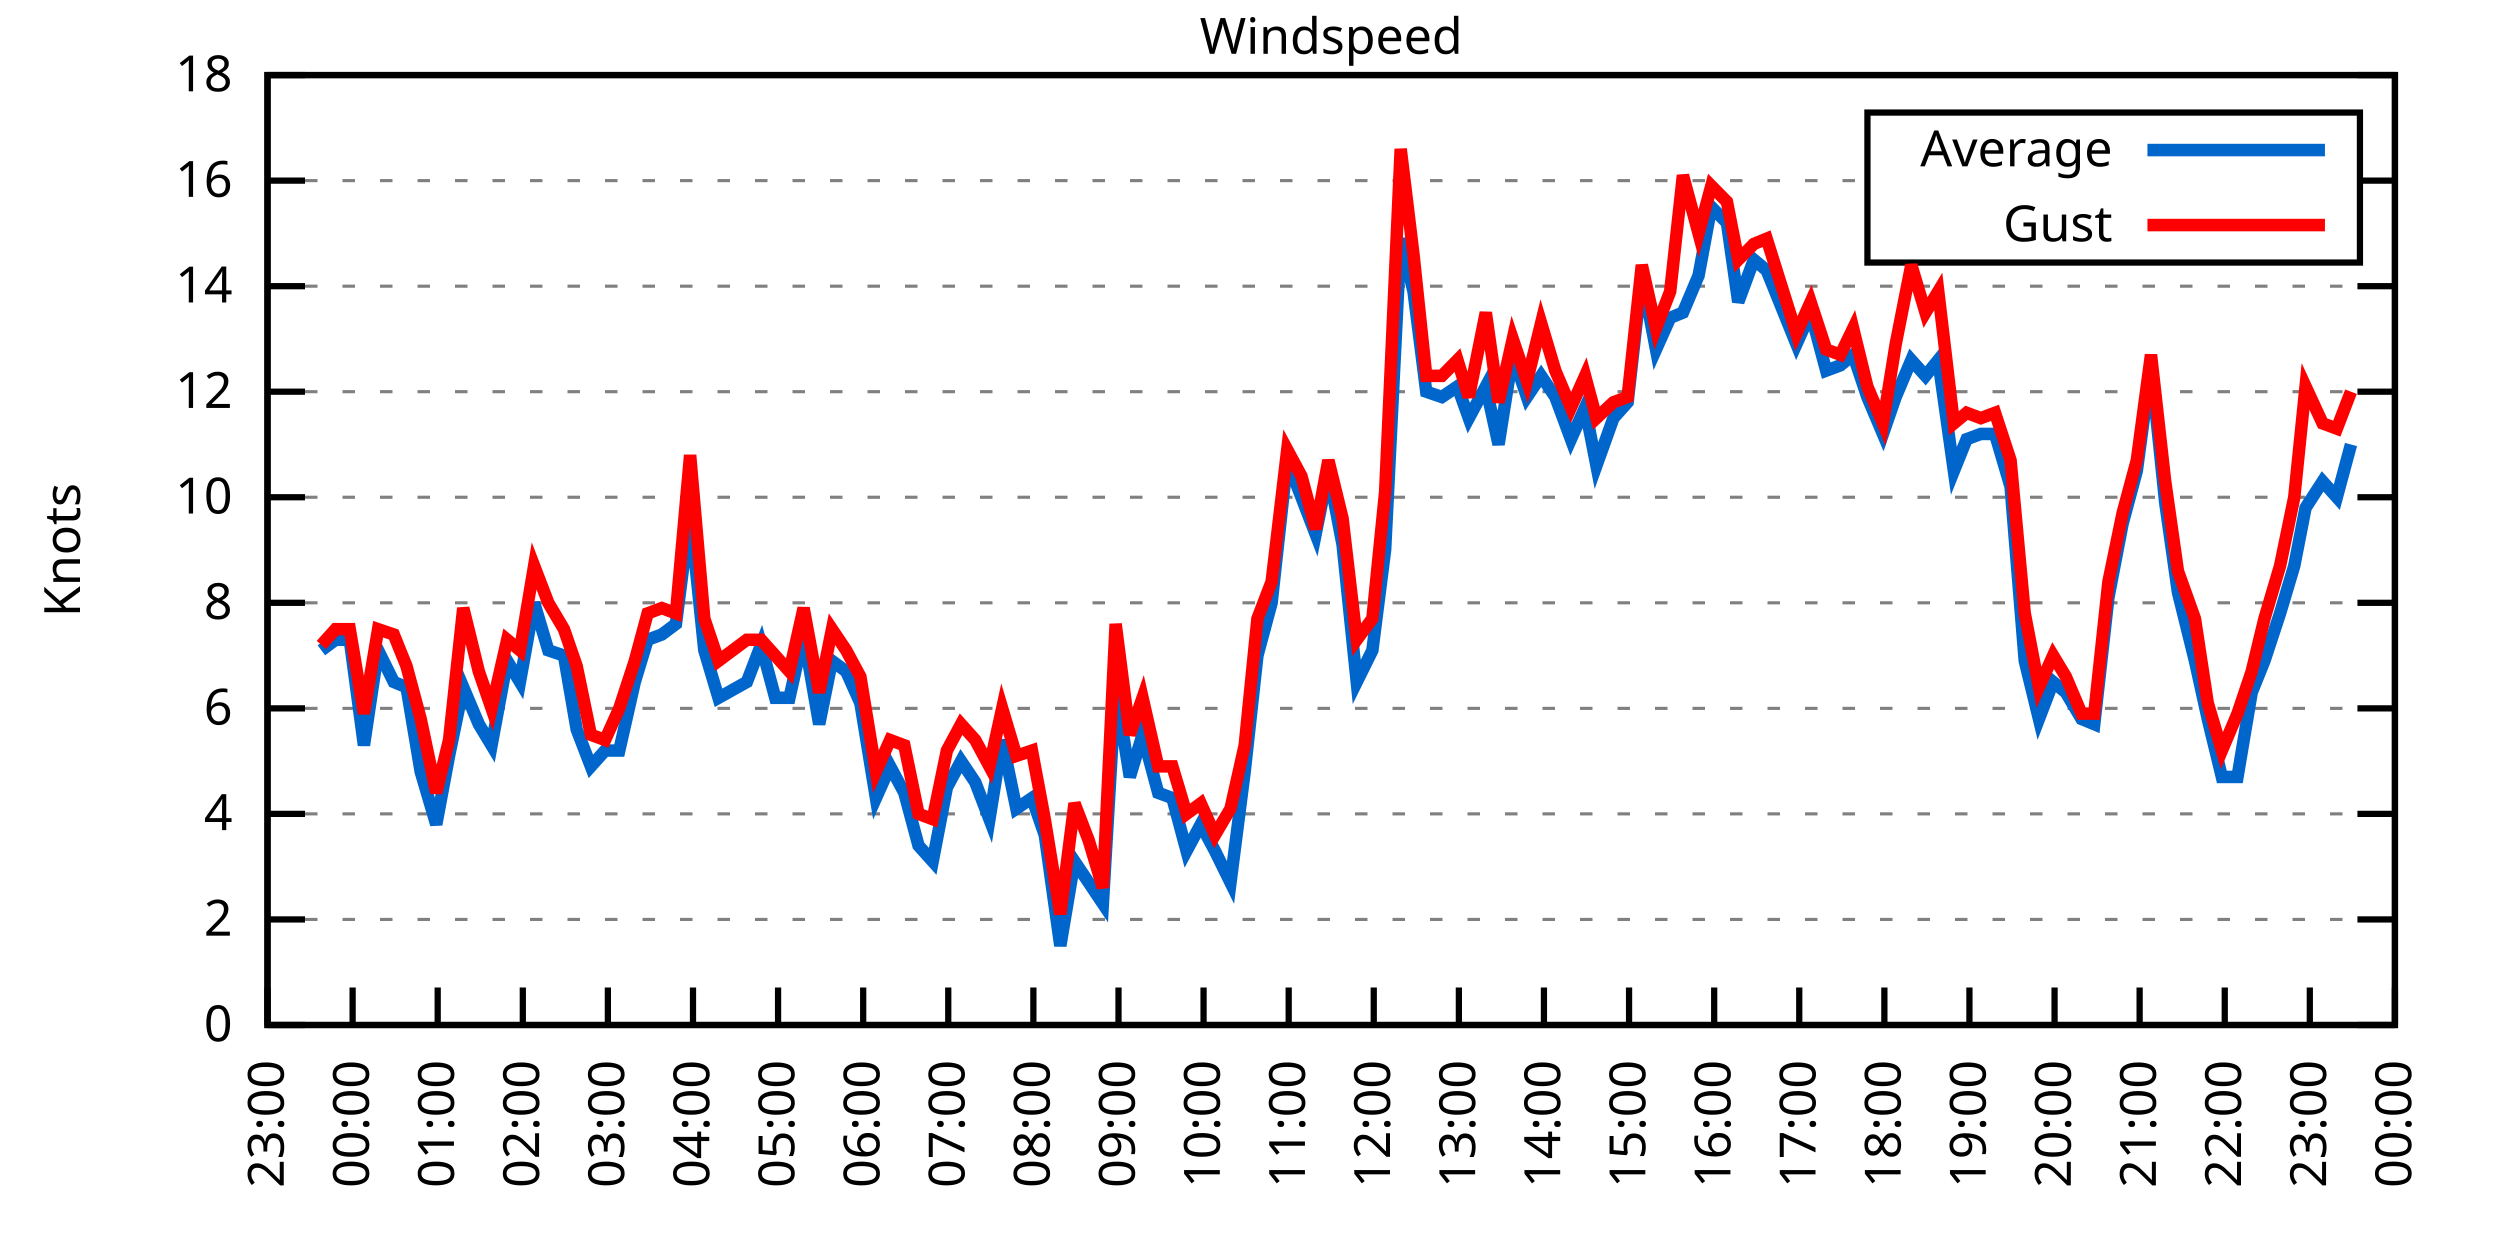
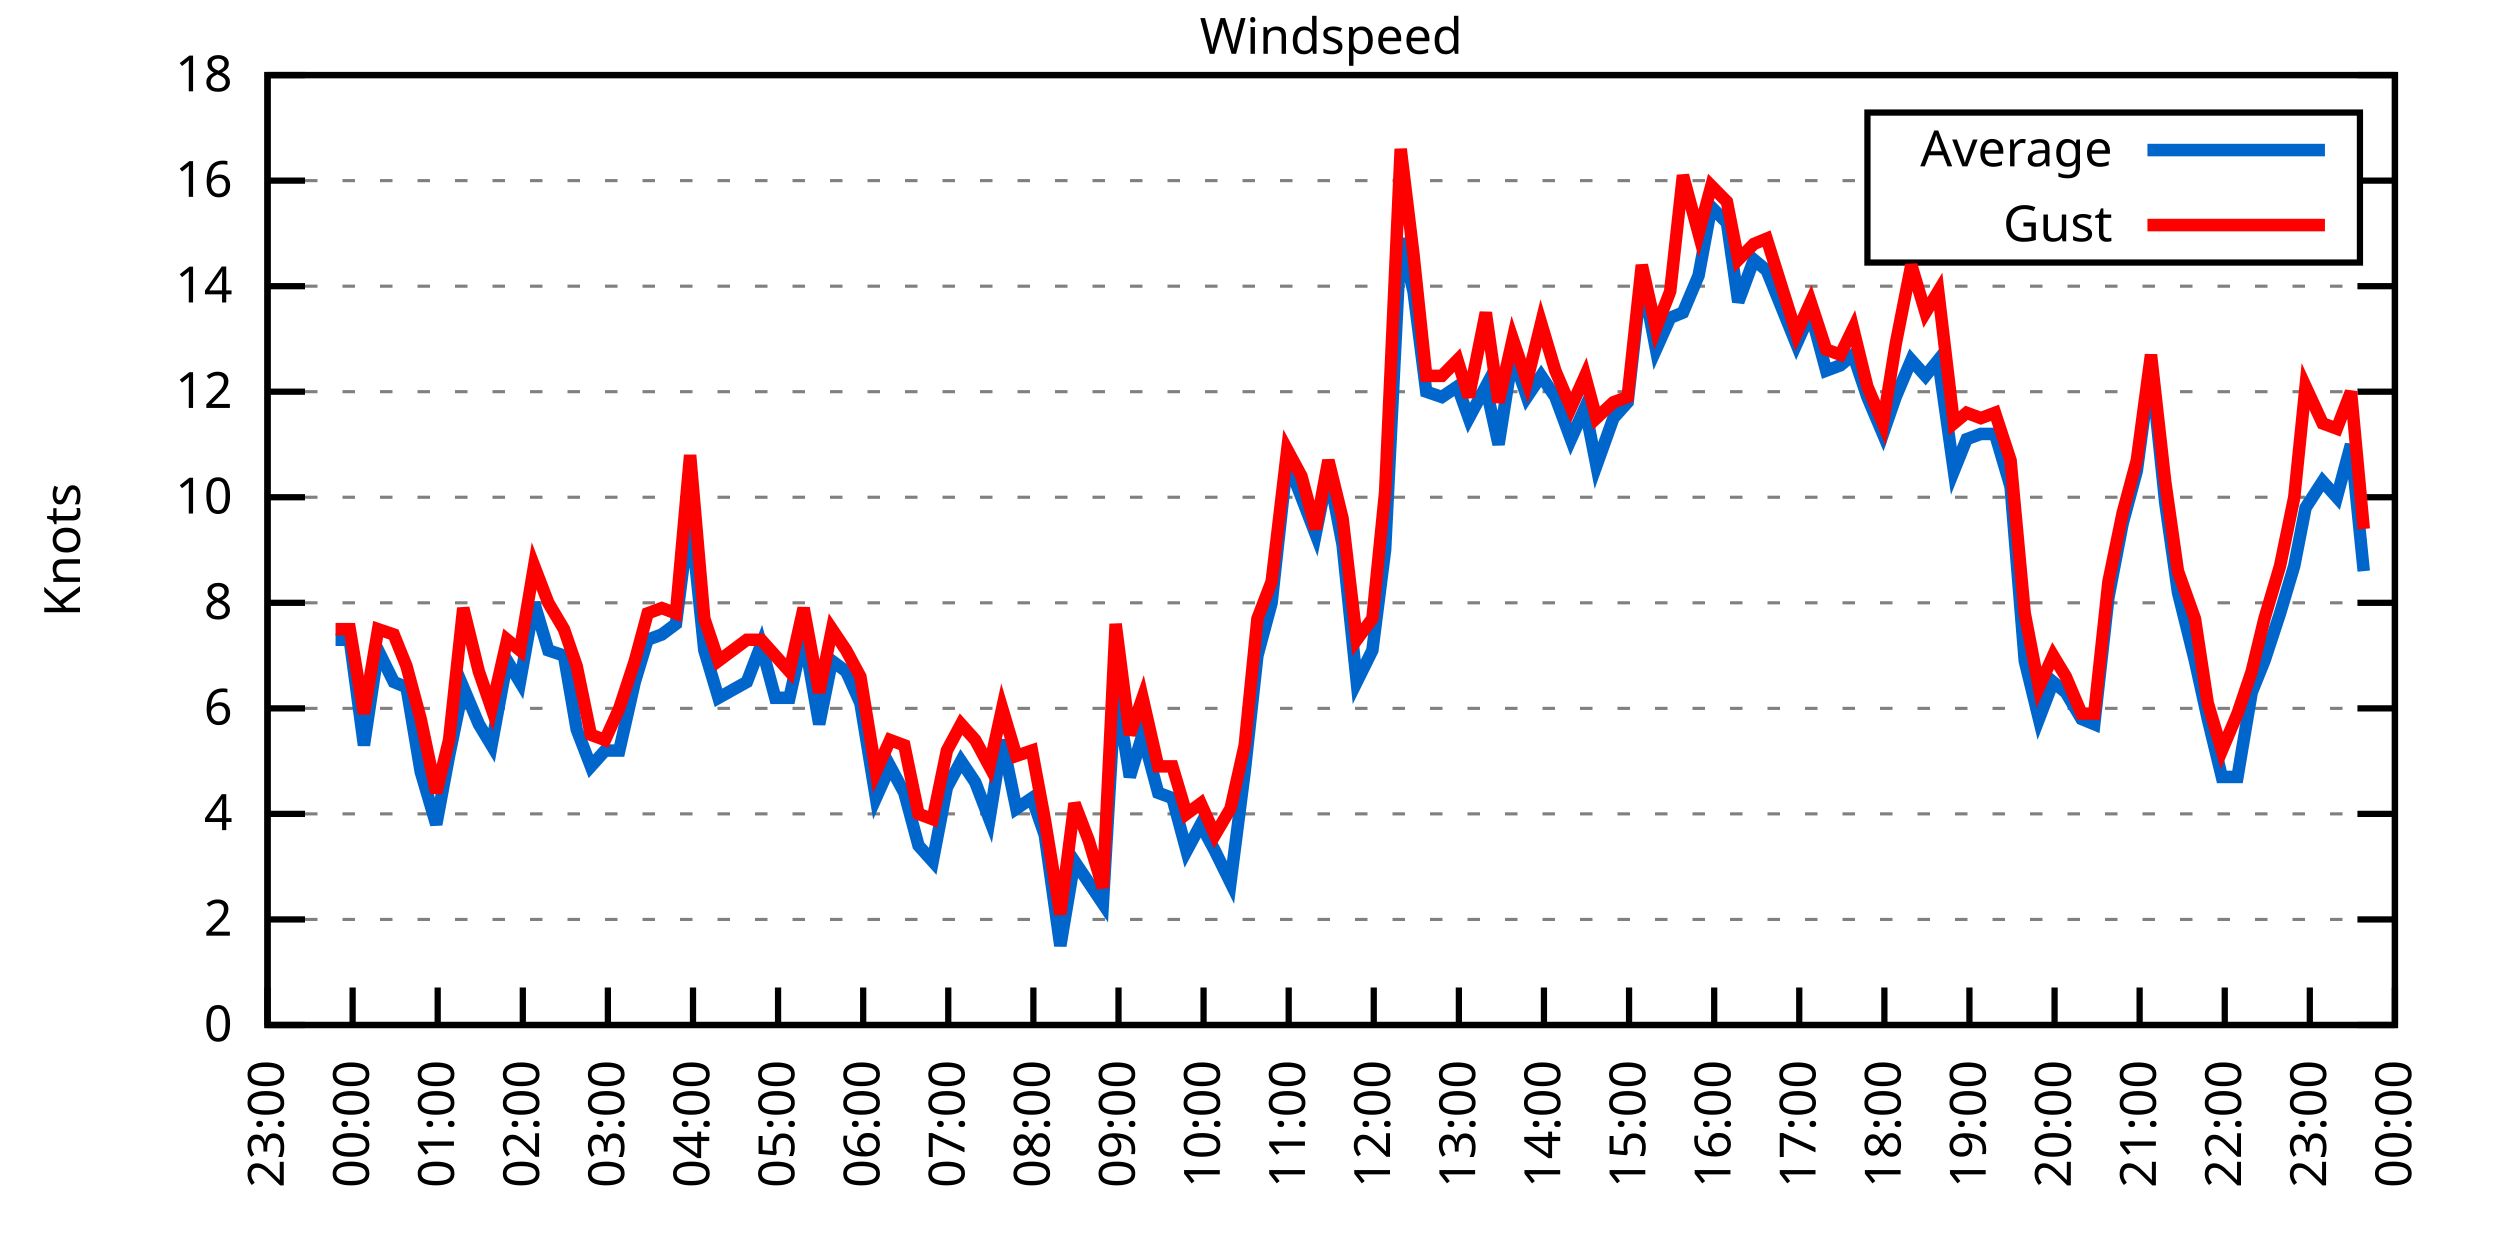
<svg xmlns="http://www.w3.org/2000/svg" xmlns:xlink="http://www.w3.org/1999/xlink" width="400" height="200" viewBox="0 0 400 200">
  <g id="gnuplot_canvas">
    <rect x="0" y="0" width="400" height="200" fill="none" />
    <defs>
      <circle id="gpDot" r="0.5" stroke-width="0.5" stroke="currentColor" />
      <path id="gpPt0" stroke-width="0.333" stroke="currentColor" d="M-1,0 h2 M0,-1 v2" />
      <path id="gpPt1" stroke-width="0.333" stroke="currentColor" d="M-1,-1 L1,1 M1,-1 L-1,1" />
      <path id="gpPt2" stroke-width="0.333" stroke="currentColor" d="M-1,0 L1,0 M0,-1 L0,1 M-1,-1 L1,1 M-1,1 L1,-1" />
      <rect id="gpPt3" stroke-width="0.333" stroke="currentColor" x="-1" y="-1" width="2" height="2" />
      <rect id="gpPt4" stroke-width="0.333" stroke="currentColor" fill="currentColor" x="-1" y="-1" width="2" height="2" />
      <circle id="gpPt5" stroke-width="0.333" stroke="currentColor" cx="0" cy="0" r="1" />
      <use xlink:href="#gpPt5" id="gpPt6" fill="currentColor" stroke="none" />
      <path id="gpPt7" stroke-width="0.333" stroke="currentColor" d="M0,-1.33 L-1.33,0.67 L1.33,0.67 z" />
      <use xlink:href="#gpPt7" id="gpPt8" fill="currentColor" stroke="none" />
      <use xlink:href="#gpPt7" id="gpPt9" stroke="currentColor" transform="rotate(180)" />
      <use xlink:href="#gpPt9" id="gpPt10" fill="currentColor" stroke="none" />
      <use xlink:href="#gpPt3" id="gpPt11" stroke="currentColor" transform="rotate(45)" />
      <use xlink:href="#gpPt11" id="gpPt12" fill="currentColor" stroke="none" />
      <path id="gpPt13" stroke-width="0.333" stroke="currentColor" d="M0,1.330 L1.265,0.411 L0.782,-1.067 L-0.782,-1.076 L-1.265,0.411 z" />
      <use xlink:href="#gpPt13" id="gpPt14" fill="currentColor" stroke="none" />
      <filter id="textbox" filterUnits="objectBoundingBox" x="0" y="0" height="1" width="1">
        <feFlood flood-color="white" flood-opacity="1" result="bgnd" />
        <feComposite in="SourceGraphic" in2="bgnd" operator="atop" />
      </filter>
      <filter id="greybox" filterUnits="objectBoundingBox" x="0" y="0" height="1" width="1">
        <feFlood flood-color="lightgrey" flood-opacity="1" result="grey" />
        <feComposite in="SourceGraphic" in2="grey" operator="atop" />
      </filter>
    </defs>
    <g fill="none" color="white" stroke="currentColor" stroke-width="1.00" stroke-linecap="butt" stroke-linejoin="miter">
</g>
    <g fill="none" color="black" stroke="currentColor" stroke-width="1.00" stroke-linecap="butt" stroke-linejoin="miter">
      <g stroke="none" shape-rendering="crispEdges">
        <polygon fill="rgb(255, 255, 255)" points="42.80,164.00 383.18,164.00 383.18,12.02 42.80,12.02 " />
      </g>
    </g>
    <g fill="none" color="black" stroke="currentColor" stroke-width="1.00" stroke-linecap="butt" stroke-linejoin="miter">
</g>
    <g fill="none" color="black" stroke="black" stroke-width="0.50" stroke-linecap="butt" stroke-linejoin="miter">
</g>
    <g fill="none" color="gray" stroke="currentColor" stroke-width="0.50" stroke-linecap="butt" stroke-linejoin="miter">
      <path stroke="gray" stroke-dasharray="2,4" class="gridline" d="M42.80,164.00 L383.19,164.00  " />
    </g>
    <g fill="none" color="gray" stroke="gray" stroke-width="1.00" stroke-linecap="butt" stroke-linejoin="miter">
</g>
    <g fill="none" color="black" stroke="currentColor" stroke-width="1.00" stroke-linecap="butt" stroke-linejoin="miter">
      <path stroke="black" d="M42.80,164.00 L48.80,164.00 M383.19,164.00 L377.19,164.00  " />
      <g transform="translate(37.20,166.60)" stroke="none" fill="black" font-family="Sans" font-size="8.00" text-anchor="end">
        <text>
          <tspan font-family="Sans"> 0</tspan>
        </text>
      </g>
    </g>
    <g fill="none" color="black" stroke="currentColor" stroke-width="1.00" stroke-linecap="butt" stroke-linejoin="miter">
</g>
    <g fill="none" color="black" stroke="black" stroke-width="0.50" stroke-linecap="butt" stroke-linejoin="miter">
</g>
    <g fill="none" color="gray" stroke="currentColor" stroke-width="0.50" stroke-linecap="butt" stroke-linejoin="miter">
      <path stroke="gray" stroke-dasharray="2,4" class="gridline" d="M42.80,147.11 L383.19,147.11  " />
    </g>
    <g fill="none" color="gray" stroke="gray" stroke-width="1.00" stroke-linecap="butt" stroke-linejoin="miter">
</g>
    <g fill="none" color="black" stroke="currentColor" stroke-width="1.00" stroke-linecap="butt" stroke-linejoin="miter">
      <path stroke="black" d="M42.80,147.11 L48.80,147.11 M383.19,147.11 L377.19,147.11  " />
      <g transform="translate(37.20,149.71)" stroke="none" fill="black" font-family="Sans" font-size="8.00" text-anchor="end">
        <text>
          <tspan font-family="Sans"> 2</tspan>
        </text>
      </g>
    </g>
    <g fill="none" color="black" stroke="currentColor" stroke-width="1.00" stroke-linecap="butt" stroke-linejoin="miter">
</g>
    <g fill="none" color="black" stroke="black" stroke-width="0.50" stroke-linecap="butt" stroke-linejoin="miter">
</g>
    <g fill="none" color="gray" stroke="currentColor" stroke-width="0.50" stroke-linecap="butt" stroke-linejoin="miter">
      <path stroke="gray" stroke-dasharray="2,4" class="gridline" d="M42.80,130.22 L383.19,130.22  " />
    </g>
    <g fill="none" color="gray" stroke="gray" stroke-width="1.00" stroke-linecap="butt" stroke-linejoin="miter">
</g>
    <g fill="none" color="black" stroke="currentColor" stroke-width="1.00" stroke-linecap="butt" stroke-linejoin="miter">
      <path stroke="black" d="M42.80,130.22 L48.80,130.22 M383.19,130.22 L377.19,130.22  " />
      <g transform="translate(37.20,132.82)" stroke="none" fill="black" font-family="Sans" font-size="8.00" text-anchor="end">
        <text>
          <tspan font-family="Sans"> 4</tspan>
        </text>
      </g>
    </g>
    <g fill="none" color="black" stroke="currentColor" stroke-width="1.00" stroke-linecap="butt" stroke-linejoin="miter">
</g>
    <g fill="none" color="black" stroke="black" stroke-width="0.50" stroke-linecap="butt" stroke-linejoin="miter">
</g>
    <g fill="none" color="gray" stroke="currentColor" stroke-width="0.50" stroke-linecap="butt" stroke-linejoin="miter">
      <path stroke="gray" stroke-dasharray="2,4" class="gridline" d="M42.80,113.34 L383.19,113.34  " />
    </g>
    <g fill="none" color="gray" stroke="gray" stroke-width="1.00" stroke-linecap="butt" stroke-linejoin="miter">
</g>
    <g fill="none" color="black" stroke="currentColor" stroke-width="1.00" stroke-linecap="butt" stroke-linejoin="miter">
      <path stroke="black" d="M42.80,113.34 L48.80,113.34 M383.19,113.34 L377.19,113.34  " />
      <g transform="translate(37.20,115.94)" stroke="none" fill="black" font-family="Sans" font-size="8.00" text-anchor="end">
        <text>
          <tspan font-family="Sans"> 6</tspan>
        </text>
      </g>
    </g>
    <g fill="none" color="black" stroke="currentColor" stroke-width="1.00" stroke-linecap="butt" stroke-linejoin="miter">
</g>
    <g fill="none" color="black" stroke="black" stroke-width="0.50" stroke-linecap="butt" stroke-linejoin="miter">
</g>
    <g fill="none" color="gray" stroke="currentColor" stroke-width="0.50" stroke-linecap="butt" stroke-linejoin="miter">
      <path stroke="gray" stroke-dasharray="2,4" class="gridline" d="M42.80,96.45 L383.19,96.45  " />
    </g>
    <g fill="none" color="gray" stroke="gray" stroke-width="1.00" stroke-linecap="butt" stroke-linejoin="miter">
</g>
    <g fill="none" color="black" stroke="currentColor" stroke-width="1.00" stroke-linecap="butt" stroke-linejoin="miter">
      <path stroke="black" d="M42.80,96.45 L48.80,96.45 M383.19,96.45 L377.19,96.45  " />
      <g transform="translate(37.20,99.05)" stroke="none" fill="black" font-family="Sans" font-size="8.00" text-anchor="end">
        <text>
          <tspan font-family="Sans"> 8</tspan>
        </text>
      </g>
    </g>
    <g fill="none" color="black" stroke="currentColor" stroke-width="1.00" stroke-linecap="butt" stroke-linejoin="miter">
</g>
    <g fill="none" color="black" stroke="black" stroke-width="0.50" stroke-linecap="butt" stroke-linejoin="miter">
</g>
    <g fill="none" color="gray" stroke="currentColor" stroke-width="0.50" stroke-linecap="butt" stroke-linejoin="miter">
      <path stroke="gray" stroke-dasharray="2,4" class="gridline" d="M42.80,79.56 L383.19,79.56  " />
    </g>
    <g fill="none" color="gray" stroke="gray" stroke-width="1.00" stroke-linecap="butt" stroke-linejoin="miter">
</g>
    <g fill="none" color="black" stroke="currentColor" stroke-width="1.00" stroke-linecap="butt" stroke-linejoin="miter">
      <path stroke="black" d="M42.80,79.56 L48.80,79.56 M383.19,79.56 L377.19,79.56  " />
      <g transform="translate(37.20,82.16)" stroke="none" fill="black" font-family="Sans" font-size="8.00" text-anchor="end">
        <text>
          <tspan font-family="Sans"> 10</tspan>
        </text>
      </g>
    </g>
    <g fill="none" color="black" stroke="currentColor" stroke-width="1.00" stroke-linecap="butt" stroke-linejoin="miter">
</g>
    <g fill="none" color="black" stroke="black" stroke-width="0.50" stroke-linecap="butt" stroke-linejoin="miter">
</g>
    <g fill="none" color="gray" stroke="currentColor" stroke-width="0.50" stroke-linecap="butt" stroke-linejoin="miter">
      <path stroke="gray" stroke-dasharray="2,4" class="gridline" d="M42.80,62.67 L383.19,62.67  " />
    </g>
    <g fill="none" color="gray" stroke="gray" stroke-width="1.00" stroke-linecap="butt" stroke-linejoin="miter">
</g>
    <g fill="none" color="black" stroke="currentColor" stroke-width="1.00" stroke-linecap="butt" stroke-linejoin="miter">
      <path stroke="black" d="M42.80,62.67 L48.80,62.67 M383.19,62.67 L377.19,62.67  " />
      <g transform="translate(37.20,65.27)" stroke="none" fill="black" font-family="Sans" font-size="8.00" text-anchor="end">
        <text>
          <tspan font-family="Sans"> 12</tspan>
        </text>
      </g>
    </g>
    <g fill="none" color="black" stroke="currentColor" stroke-width="1.00" stroke-linecap="butt" stroke-linejoin="miter">
</g>
    <g fill="none" color="black" stroke="black" stroke-width="0.50" stroke-linecap="butt" stroke-linejoin="miter">
</g>
    <g fill="none" color="gray" stroke="currentColor" stroke-width="0.50" stroke-linecap="butt" stroke-linejoin="miter">
      <path stroke="gray" stroke-dasharray="2,4" class="gridline" d="M42.80,45.79 L383.19,45.79  " />
    </g>
    <g fill="none" color="gray" stroke="gray" stroke-width="1.00" stroke-linecap="butt" stroke-linejoin="miter">
</g>
    <g fill="none" color="black" stroke="currentColor" stroke-width="1.00" stroke-linecap="butt" stroke-linejoin="miter">
      <path stroke="black" d="M42.80,45.79 L48.80,45.79 M383.19,45.79 L377.19,45.79  " />
      <g transform="translate(37.20,48.39)" stroke="none" fill="black" font-family="Sans" font-size="8.00" text-anchor="end">
        <text>
          <tspan font-family="Sans"> 14</tspan>
        </text>
      </g>
    </g>
    <g fill="none" color="black" stroke="currentColor" stroke-width="1.00" stroke-linecap="butt" stroke-linejoin="miter">
</g>
    <g fill="none" color="black" stroke="black" stroke-width="0.50" stroke-linecap="butt" stroke-linejoin="miter">
</g>
    <g fill="none" color="gray" stroke="currentColor" stroke-width="0.50" stroke-linecap="butt" stroke-linejoin="miter">
      <path stroke="gray" stroke-dasharray="2,4" class="gridline" d="M42.80,28.90 L298.79,28.90 M377.59,28.90 L383.19,28.90  " />
    </g>
    <g fill="none" color="gray" stroke="gray" stroke-width="1.00" stroke-linecap="butt" stroke-linejoin="miter">
</g>
    <g fill="none" color="black" stroke="currentColor" stroke-width="1.00" stroke-linecap="butt" stroke-linejoin="miter">
      <path stroke="black" d="M42.80,28.90 L48.80,28.90 M383.19,28.90 L377.19,28.90  " />
      <g transform="translate(37.20,31.50)" stroke="none" fill="black" font-family="Sans" font-size="8.00" text-anchor="end">
        <text>
          <tspan font-family="Sans"> 16</tspan>
        </text>
      </g>
    </g>
    <g fill="none" color="black" stroke="currentColor" stroke-width="1.00" stroke-linecap="butt" stroke-linejoin="miter">
</g>
    <g fill="none" color="black" stroke="black" stroke-width="0.50" stroke-linecap="butt" stroke-linejoin="miter">
</g>
    <g fill="none" color="gray" stroke="currentColor" stroke-width="0.50" stroke-linecap="butt" stroke-linejoin="miter">
      <path stroke="gray" stroke-dasharray="2,4" class="gridline" d="M42.80,12.01 L383.19,12.01  " />
    </g>
    <g fill="none" color="gray" stroke="gray" stroke-width="1.00" stroke-linecap="butt" stroke-linejoin="miter">
</g>
    <g fill="none" color="black" stroke="currentColor" stroke-width="1.00" stroke-linecap="butt" stroke-linejoin="miter">
      <path stroke="black" d="M42.80,12.01 L48.80,12.01 M383.19,12.01 L377.19,12.01  " />
      <g transform="translate(37.20,14.61)" stroke="none" fill="black" font-family="Sans" font-size="8.00" text-anchor="end">
        <text>
          <tspan font-family="Sans"> 18</tspan>
        </text>
      </g>
    </g>
    <g fill="none" color="black" stroke="currentColor" stroke-width="1.00" stroke-linecap="butt" stroke-linejoin="miter">
      <path stroke="black" d="M42.80,164.00 L42.80,158.00  " />
      <g transform="translate(45.40,169.60) rotate(270.00)" stroke="none" fill="black" font-family="Sans" font-size="8.00" text-anchor="end">
        <text>
          <tspan font-family="Sans">23:00</tspan>
        </text>
      </g>
    </g>
    <g fill="none" color="black" stroke="currentColor" stroke-width="1.00" stroke-linecap="butt" stroke-linejoin="miter">
      <path stroke="black" d="M56.42,164.00 L56.42,158.00  " />
      <g transform="translate(59.02,169.60) rotate(270.00)" stroke="none" fill="black" font-family="Sans" font-size="8.00" text-anchor="end">
        <text>
          <tspan font-family="Sans">00:00</tspan>
        </text>
      </g>
    </g>
    <g fill="none" color="black" stroke="currentColor" stroke-width="1.00" stroke-linecap="butt" stroke-linejoin="miter">
      <path stroke="black" d="M70.03,164.00 L70.03,158.00  " />
      <g transform="translate(72.63,169.60) rotate(270.00)" stroke="none" fill="black" font-family="Sans" font-size="8.00" text-anchor="end">
        <text>
          <tspan font-family="Sans">01:00</tspan>
        </text>
      </g>
    </g>
    <g fill="none" color="black" stroke="currentColor" stroke-width="1.00" stroke-linecap="butt" stroke-linejoin="miter">
      <path stroke="black" d="M83.65,164.00 L83.65,158.00  " />
      <g transform="translate(86.25,169.60) rotate(270.00)" stroke="none" fill="black" font-family="Sans" font-size="8.00" text-anchor="end">
        <text>
          <tspan font-family="Sans">02:00</tspan>
        </text>
      </g>
    </g>
    <g fill="none" color="black" stroke="currentColor" stroke-width="1.00" stroke-linecap="butt" stroke-linejoin="miter">
      <path stroke="black" d="M97.26,164.00 L97.26,158.00  " />
      <g transform="translate(99.86,169.60) rotate(270.00)" stroke="none" fill="black" font-family="Sans" font-size="8.00" text-anchor="end">
        <text>
          <tspan font-family="Sans">03:00</tspan>
        </text>
      </g>
    </g>
    <g fill="none" color="black" stroke="currentColor" stroke-width="1.00" stroke-linecap="butt" stroke-linejoin="miter">
      <path stroke="black" d="M110.88,164.00 L110.88,158.00  " />
      <g transform="translate(113.48,169.60) rotate(270.00)" stroke="none" fill="black" font-family="Sans" font-size="8.00" text-anchor="end">
        <text>
          <tspan font-family="Sans">04:00</tspan>
        </text>
      </g>
    </g>
    <g fill="none" color="black" stroke="currentColor" stroke-width="1.00" stroke-linecap="butt" stroke-linejoin="miter">
      <path stroke="black" d="M124.49,164.00 L124.49,158.00  " />
      <g transform="translate(127.09,169.60) rotate(270.00)" stroke="none" fill="black" font-family="Sans" font-size="8.00" text-anchor="end">
        <text>
          <tspan font-family="Sans">05:00</tspan>
        </text>
      </g>
    </g>
    <g fill="none" color="black" stroke="currentColor" stroke-width="1.00" stroke-linecap="butt" stroke-linejoin="miter">
      <path stroke="black" d="M138.11,164.00 L138.11,158.00  " />
      <g transform="translate(140.71,169.60) rotate(270.00)" stroke="none" fill="black" font-family="Sans" font-size="8.00" text-anchor="end">
        <text>
          <tspan font-family="Sans">06:00</tspan>
        </text>
      </g>
    </g>
    <g fill="none" color="black" stroke="currentColor" stroke-width="1.00" stroke-linecap="butt" stroke-linejoin="miter">
      <path stroke="black" d="M151.72,164.00 L151.72,158.00  " />
      <g transform="translate(154.32,169.60) rotate(270.00)" stroke="none" fill="black" font-family="Sans" font-size="8.00" text-anchor="end">
        <text>
          <tspan font-family="Sans">07:00</tspan>
        </text>
      </g>
    </g>
    <g fill="none" color="black" stroke="currentColor" stroke-width="1.00" stroke-linecap="butt" stroke-linejoin="miter">
      <path stroke="black" d="M165.34,164.00 L165.34,158.00  " />
      <g transform="translate(167.94,169.60) rotate(270.00)" stroke="none" fill="black" font-family="Sans" font-size="8.00" text-anchor="end">
        <text>
          <tspan font-family="Sans">08:00</tspan>
        </text>
      </g>
    </g>
    <g fill="none" color="black" stroke="currentColor" stroke-width="1.00" stroke-linecap="butt" stroke-linejoin="miter">
      <path stroke="black" d="M178.96,164.00 L178.96,158.00  " />
      <g transform="translate(181.56,169.60) rotate(270.00)" stroke="none" fill="black" font-family="Sans" font-size="8.00" text-anchor="end">
        <text>
          <tspan font-family="Sans">09:00</tspan>
        </text>
      </g>
    </g>
    <g fill="none" color="black" stroke="currentColor" stroke-width="1.00" stroke-linecap="butt" stroke-linejoin="miter">
      <path stroke="black" d="M192.57,164.00 L192.57,158.00  " />
      <g transform="translate(195.17,169.60) rotate(270.00)" stroke="none" fill="black" font-family="Sans" font-size="8.00" text-anchor="end">
        <text>
          <tspan font-family="Sans">10:00</tspan>
        </text>
      </g>
    </g>
    <g fill="none" color="black" stroke="currentColor" stroke-width="1.00" stroke-linecap="butt" stroke-linejoin="miter">
      <path stroke="black" d="M206.19,164.00 L206.19,158.00  " />
      <g transform="translate(208.79,169.60) rotate(270.00)" stroke="none" fill="black" font-family="Sans" font-size="8.00" text-anchor="end">
        <text>
          <tspan font-family="Sans">11:00</tspan>
        </text>
      </g>
    </g>
    <g fill="none" color="black" stroke="currentColor" stroke-width="1.00" stroke-linecap="butt" stroke-linejoin="miter">
      <path stroke="black" d="M219.80,164.00 L219.80,158.00  " />
      <g transform="translate(222.40,169.60) rotate(270.00)" stroke="none" fill="black" font-family="Sans" font-size="8.00" text-anchor="end">
        <text>
          <tspan font-family="Sans">12:00</tspan>
        </text>
      </g>
    </g>
    <g fill="none" color="black" stroke="currentColor" stroke-width="1.00" stroke-linecap="butt" stroke-linejoin="miter">
      <path stroke="black" d="M233.42,164.00 L233.42,158.00  " />
      <g transform="translate(236.02,169.60) rotate(270.00)" stroke="none" fill="black" font-family="Sans" font-size="8.00" text-anchor="end">
        <text>
          <tspan font-family="Sans">13:00</tspan>
        </text>
      </g>
    </g>
    <g fill="none" color="black" stroke="currentColor" stroke-width="1.00" stroke-linecap="butt" stroke-linejoin="miter">
      <path stroke="black" d="M247.03,164.00 L247.03,158.00  " />
      <g transform="translate(249.63,169.60) rotate(270.00)" stroke="none" fill="black" font-family="Sans" font-size="8.00" text-anchor="end">
        <text>
          <tspan font-family="Sans">14:00</tspan>
        </text>
      </g>
    </g>
    <g fill="none" color="black" stroke="currentColor" stroke-width="1.00" stroke-linecap="butt" stroke-linejoin="miter">
      <path stroke="black" d="M260.65,164.00 L260.65,158.00  " />
      <g transform="translate(263.25,169.60) rotate(270.00)" stroke="none" fill="black" font-family="Sans" font-size="8.00" text-anchor="end">
        <text>
          <tspan font-family="Sans">15:00</tspan>
        </text>
      </g>
    </g>
    <g fill="none" color="black" stroke="currentColor" stroke-width="1.00" stroke-linecap="butt" stroke-linejoin="miter">
      <path stroke="black" d="M274.27,164.00 L274.27,158.00  " />
      <g transform="translate(276.87,169.60) rotate(270.00)" stroke="none" fill="black" font-family="Sans" font-size="8.00" text-anchor="end">
        <text>
          <tspan font-family="Sans">16:00</tspan>
        </text>
      </g>
    </g>
    <g fill="none" color="black" stroke="currentColor" stroke-width="1.00" stroke-linecap="butt" stroke-linejoin="miter">
      <path stroke="black" d="M287.88,164.00 L287.88,158.00  " />
      <g transform="translate(290.48,169.60) rotate(270.00)" stroke="none" fill="black" font-family="Sans" font-size="8.00" text-anchor="end">
        <text>
          <tspan font-family="Sans">17:00</tspan>
        </text>
      </g>
    </g>
    <g fill="none" color="black" stroke="currentColor" stroke-width="1.00" stroke-linecap="butt" stroke-linejoin="miter">
      <path stroke="black" d="M301.50,164.00 L301.50,158.00  " />
      <g transform="translate(304.10,169.60) rotate(270.00)" stroke="none" fill="black" font-family="Sans" font-size="8.00" text-anchor="end">
        <text>
          <tspan font-family="Sans">18:00</tspan>
        </text>
      </g>
    </g>
    <g fill="none" color="black" stroke="currentColor" stroke-width="1.00" stroke-linecap="butt" stroke-linejoin="miter">
      <path stroke="black" d="M315.11,164.00 L315.11,158.00  " />
      <g transform="translate(317.71,169.60) rotate(270.00)" stroke="none" fill="black" font-family="Sans" font-size="8.00" text-anchor="end">
        <text>
          <tspan font-family="Sans">19:00</tspan>
        </text>
      </g>
    </g>
    <g fill="none" color="black" stroke="currentColor" stroke-width="1.00" stroke-linecap="butt" stroke-linejoin="miter">
      <path stroke="black" d="M328.73,164.00 L328.73,158.00  " />
      <g transform="translate(331.33,169.60) rotate(270.00)" stroke="none" fill="black" font-family="Sans" font-size="8.00" text-anchor="end">
        <text>
          <tspan font-family="Sans">20:00</tspan>
        </text>
      </g>
    </g>
    <g fill="none" color="black" stroke="currentColor" stroke-width="1.00" stroke-linecap="butt" stroke-linejoin="miter">
      <path stroke="black" d="M342.34,164.00 L342.34,158.00  " />
      <g transform="translate(344.94,169.60) rotate(270.00)" stroke="none" fill="black" font-family="Sans" font-size="8.00" text-anchor="end">
        <text>
          <tspan font-family="Sans">21:00</tspan>
        </text>
      </g>
    </g>
    <g fill="none" color="black" stroke="currentColor" stroke-width="1.00" stroke-linecap="butt" stroke-linejoin="miter">
      <path stroke="black" d="M355.96,164.00 L355.96,158.00  " />
      <g transform="translate(358.56,169.60) rotate(270.00)" stroke="none" fill="black" font-family="Sans" font-size="8.00" text-anchor="end">
        <text>
          <tspan font-family="Sans">22:00</tspan>
        </text>
      </g>
    </g>
    <g fill="none" color="black" stroke="currentColor" stroke-width="1.00" stroke-linecap="butt" stroke-linejoin="miter">
      <path stroke="black" d="M369.57,164.00 L369.57,158.00  " />
      <g transform="translate(372.17,169.60) rotate(270.00)" stroke="none" fill="black" font-family="Sans" font-size="8.00" text-anchor="end">
        <text>
          <tspan font-family="Sans">23:00</tspan>
        </text>
      </g>
    </g>
    <g fill="none" color="black" stroke="currentColor" stroke-width="1.00" stroke-linecap="butt" stroke-linejoin="miter">
      <path stroke="black" d="M383.19,164.00 L383.19,158.00  " />
      <g transform="translate(385.79,169.60) rotate(270.00)" stroke="none" fill="black" font-family="Sans" font-size="8.00" text-anchor="end">
        <text>
          <tspan font-family="Sans">00:00</tspan>
        </text>
      </g>
    </g>
    <g fill="none" color="black" stroke="currentColor" stroke-width="1.00" stroke-linecap="butt" stroke-linejoin="miter">
</g>
    <g fill="none" color="black" stroke="currentColor" stroke-width="1.00" stroke-linecap="butt" stroke-linejoin="miter">
      <path stroke="black" d="M42.80,12.01 L42.80,164.00 L383.19,164.00 L383.19,12.01 L42.80,12.01 Z  " />
    </g>
    <g fill="none" color="black" stroke="currentColor" stroke-width="1.00" stroke-linecap="butt" stroke-linejoin="miter">
</g>
    <g fill="none" color="black" stroke="currentColor" stroke-width="1.00" stroke-linecap="butt" stroke-linejoin="miter">
      <path stroke="black" d="M298.79,42.01 L298.79,18.01 L377.59,18.01 L377.59,42.01 L298.79,42.01 Z  " />
    </g>
    <g id="Windspeed_plot_1">
      <g fill="none" color="white" stroke="black" stroke-width="2.00" stroke-linecap="butt" stroke-linejoin="miter">
</g>
      <g fill="none" color="black" stroke="currentColor" stroke-width="2.00" stroke-linecap="butt" stroke-linejoin="miter">
        <g transform="translate(337.99,26.61)" stroke="none" fill="black" font-family="Sans" font-size="8.00" text-anchor="end">
          <text>
            <tspan font-family="Sans">Average</tspan>
          </text>
        </g>
      </g>
      <g fill="none" color="black" stroke="currentColor" stroke-width="2.00" stroke-linecap="butt" stroke-linejoin="miter">
-         <path stroke="rgb(  0, 102, 204)" d="M343.59,24.01 L371.99,24.01 M51.42,104.05 L53.69,102.36 L55.96,102.36 L58.23,119.25 L60.50,104.05 L63.00,109.11   L65.04,109.96 L67.31,123.47 L69.80,131.91 L71.85,120.94 L74.12,109.96 L76.61,115.87 L78.65,119.25 L81.15,105.74   L83.19,109.11 L85.46,96.45 L87.73,104.05 L90.23,104.89 L92.27,116.71 L94.54,122.62 L96.81,120.09 L99.08,120.09   L101.57,109.11 L103.62,102.36 L105.89,101.52 L108.15,99.83 L110.42,82.09 L112.69,104.05 L114.96,111.65 L119.50,109.11   L121.77,103.20 L124.04,111.65 L126.31,111.65 L128.58,101.52 L131.07,115.87 L133.12,105.74 L135.39,107.43 L137.66,112.49   L140.15,127.69 L142.42,122.62 L144.69,126.85 L146.96,135.29 L149.23,137.82 L151.50,126.00 L153.77,121.78 L156.04,125.16   L158.31,131.07 L160.35,118.40 L162.62,129.38 L165.11,127.69 L167.16,133.60 L169.65,151.33 L171.92,137.82 L174.19,141.20   L176.46,144.58 L178.50,109.96 L180.77,124.31 L182.81,117.56 L185.31,126.85 L187.58,127.69 L189.85,136.14 L192.12,131.91   L194.39,136.14 L196.88,141.20 L199.15,123.47 L201.19,104.89 L203.46,96.45 L205.96,73.65 L208.23,79.56 L210.50,85.47   L212.54,75.34 L214.81,87.16 L217.08,109.11 L219.58,104.05 L221.62,88.00 L224.11,38.19 L226.16,46.63 L228.20,62.67   L230.70,63.52 L233.19,61.83 L235.01,66.90 L237.73,61.83 L239.77,71.12 L242.04,56.76 L244.31,63.52 L246.58,60.14   L248.85,63.52 L251.35,70.27 L253.61,65.21 L255.43,74.49 L258.15,66.90 L260.42,64.36 L262.69,44.10 L264.96,55.92   L267.23,50.85 L269.27,50.01 L271.77,44.10 L273.81,33.12 L276.31,35.65 L278.12,48.32 L280.62,41.56 L282.66,43.25   L287.43,55.07 L289.70,50.01 L292.19,59.30 L294.46,58.45 L296.50,56.76 L298.77,63.52 L301.27,69.43 L303.31,63.52   L305.81,57.61 L308.08,60.14 L310.12,57.61 L312.62,75.34 L314.66,70.27 L316.93,69.43 L319.20,69.43 L321.69,77.87   L323.96,105.74 L326.23,115.03 L328.50,109.11 L330.54,110.80 L333.04,115.03 L335.08,115.87 L337.35,95.60 L339.62,83.78   L341.89,75.34 L344.16,58.45 L346.43,80.41 L348.47,94.76 L351.19,105.74 L353.24,115.03 L355.50,124.31 L358.00,124.31   L360.27,110.80 L362.31,105.74 L364.81,98.14 L367.08,90.54 L368.89,81.25 L371.62,77.03 L373.89,79.56 L376.16,71.12    " />
+         <path stroke="rgb(  0, 102, 204)" d="M343.59,24.01 L371.99,24.01 M53.69,102.36 L55.96,102.36 L58.23,119.25 L60.50,104.05 L63.00,109.11 L65.04,109.96   L67.31,123.47 L69.80,131.91 L71.85,120.94 L74.12,109.96 L76.61,115.87 L78.65,119.25 L81.15,105.74 L83.19,109.11   L85.46,96.45 L87.73,104.05 L90.23,104.89 L92.27,116.71 L94.54,122.62 L96.81,120.09 L99.08,120.09 L101.57,109.11   L103.62,102.36 L105.89,101.52 L108.15,99.83 L110.42,82.09 L112.69,104.05 L114.96,111.65 L119.50,109.11 L121.77,103.20   L124.04,111.65 L126.31,111.65 L128.58,101.52 L131.07,115.87 L133.12,105.74 L135.39,107.43 L137.66,112.49 L140.15,127.69   L142.42,122.62 L144.69,126.85 L146.96,135.29 L149.23,137.82 L151.50,126.00 L153.77,121.78 L156.04,125.16 L158.31,131.07   L160.35,118.40 L162.62,129.38 L165.11,127.69 L167.16,133.60 L169.65,151.33 L171.92,137.82 L174.19,141.20 L176.46,144.58   L178.50,109.96 L180.77,124.31 L182.81,117.56 L185.31,126.85 L187.58,127.69 L189.85,136.14 L192.12,131.91 L194.39,136.14   L196.88,141.20 L199.15,123.47 L201.19,104.89 L203.46,96.45 L205.96,73.65 L208.23,79.56 L210.50,85.47 L212.54,75.34   L214.81,87.16 L217.08,109.11 L219.58,104.05 L221.62,88.00 L224.11,38.19 L226.16,46.63 L228.20,62.67 L230.70,63.52   L233.19,61.83 L235.01,66.90 L237.73,61.83 L239.77,71.12 L242.04,56.76 L244.31,63.52 L246.58,60.14 L248.85,63.52   L251.35,70.27 L253.61,65.21 L255.43,74.49 L258.15,66.90 L260.42,64.36 L262.69,44.10 L264.96,55.92 L267.23,50.85   L269.27,50.01 L271.77,44.10 L273.81,33.12 L276.31,35.65 L278.12,48.32 L280.62,41.56 L282.66,43.25 L287.43,55.07   L289.70,50.01 L292.19,59.30 L294.46,58.45 L296.50,56.76 L298.77,63.52 L301.27,69.43 L303.31,63.52 L305.81,57.61   L308.08,60.14 L310.12,57.61 L312.62,75.34 L314.66,70.27 L316.93,69.43 L319.20,69.43 L321.69,77.87 L323.96,105.74   L326.23,115.03 L328.50,109.11 L330.54,110.80 L333.04,115.03 L335.08,115.87 L337.35,95.60 L339.62,83.78 L341.89,75.34   L344.16,58.45 L346.43,80.41 L348.47,94.76 L351.19,105.74 L353.24,115.03 L355.50,124.31 L358.00,124.31 L360.27,110.80   L362.31,105.74 L364.81,98.14 L367.08,90.54 L368.89,81.25 L371.62,77.03 L373.89,79.56 L376.16,71.12 L378.20,91.38    " />
      </g>
    </g>
    <g id="Windspeed_plot_2">
      <g fill="none" color="black" stroke="currentColor" stroke-width="2.00" stroke-linecap="butt" stroke-linejoin="miter">
        <g transform="translate(337.99,38.61)" stroke="none" fill="black" font-family="Sans" font-size="8.00" text-anchor="end">
          <text>
            <tspan font-family="Sans">Gust</tspan>
          </text>
        </g>
      </g>
      <g fill="none" color="black" stroke="currentColor" stroke-width="2.00" stroke-linecap="butt" stroke-linejoin="miter">
-         <path stroke="rgb(255,   0,   0)" d="M343.59,36.01 L371.99,36.01 M51.42,103.20 L53.69,100.67 L55.96,100.67 L58.23,114.18 L60.50,100.67 L63.00,101.52   L65.04,106.58 L67.31,115.03 L69.80,126.85 L71.85,118.40 L74.12,97.29 L76.61,107.43 L78.65,113.34 L81.15,102.36   L83.19,104.05 L85.46,90.54 L87.73,96.45 L90.23,100.67 L92.27,106.58 L94.54,117.56 L96.81,118.40 L99.08,113.34   L101.57,105.74 L103.62,98.14 L105.89,97.29 L108.15,98.14 L110.42,72.81 L112.69,98.98 L114.96,105.74 L119.50,102.36   L121.77,102.36 L124.04,104.89 L126.31,107.43 L128.58,97.29 L131.07,110.80 L133.12,100.67 L135.39,104.05 L137.66,108.27   L140.15,123.47 L142.42,118.40 L144.69,119.25 L146.96,130.22 L149.23,131.07 L151.50,120.09 L153.77,115.87 L156.04,118.40   L158.31,122.62 L160.35,113.34 L162.62,120.94 L165.11,120.09 L167.16,131.07 L169.65,146.27 L171.92,128.54 L174.19,134.45   L176.46,142.05 L178.50,99.83 L180.77,117.56 L182.81,111.65 L185.31,122.62 L187.58,122.62 L189.85,130.22 L192.12,128.54   L194.39,133.60 L196.88,129.38 L199.15,119.25 L201.19,98.98 L203.46,93.07 L205.96,71.96 L208.23,76.18 L210.50,84.63   L212.54,73.65 L214.81,82.94 L217.08,102.36 L219.58,98.98 L221.62,78.72 L224.11,23.83 L226.16,40.72 L228.20,60.14   L230.70,60.14 L233.19,57.61 L235.01,63.52 L237.73,50.01 L239.77,64.36 L242.04,54.23 L244.31,60.98 L246.58,51.70   L248.85,59.30 L251.35,65.21 L253.61,60.14 L255.43,66.90 L258.15,64.36 L260.42,63.52 L262.69,42.41 L264.96,52.54   L267.23,46.63 L269.27,28.05 L271.77,37.34 L273.81,29.74 L276.31,32.28 L278.12,41.56 L280.62,39.03 L282.66,38.19   L287.43,53.39 L289.70,48.32 L292.19,55.92 L294.46,56.76 L296.50,52.54 L298.77,61.83 L301.27,67.74 L303.31,55.07   L305.81,42.41 L308.08,50.01 L310.12,46.63 L312.62,67.74 L314.66,66.05 L316.93,66.90 L319.20,66.05 L321.69,73.65   L323.96,98.14 L326.23,109.96 L328.50,104.89 L330.54,108.27 L333.04,114.18 L335.08,114.18 L337.35,93.07 L339.62,82.09   L341.89,73.65 L344.16,56.76 L346.43,77.03 L348.47,91.38 L351.19,98.98 L353.24,112.49 L355.50,120.09 L358.00,114.18   L360.27,107.43 L362.31,98.98 L364.81,90.54 L367.08,79.56 L368.89,61.83 L371.62,67.74 L373.89,68.58 L376.16,62.67    " />
+         <path stroke="rgb(255,   0,   0)" d="M343.59,36.01 L371.99,36.01 M53.69,100.67 L55.96,100.67 L58.23,114.18 L60.50,100.67 L63.00,101.52 L65.04,106.58   L67.31,115.03 L69.80,126.85 L71.85,118.40 L74.12,97.29 L76.61,107.43 L78.65,113.34 L81.15,102.36 L83.19,104.05   L85.46,90.54 L87.73,96.45 L90.23,100.67 L92.27,106.58 L94.54,117.56 L96.81,118.40 L99.08,113.34 L101.57,105.74   L103.62,98.14 L105.89,97.29 L108.15,98.14 L110.42,72.81 L112.69,98.98 L114.96,105.74 L119.50,102.36 L121.77,102.36   L124.04,104.89 L126.31,107.43 L128.58,97.29 L131.07,110.80 L133.12,100.67 L135.39,104.05 L137.66,108.27 L140.15,123.47   L142.42,118.40 L144.69,119.25 L146.96,130.22 L149.23,131.07 L151.50,120.09 L153.77,115.87 L156.04,118.40 L158.31,122.62   L160.35,113.34 L162.62,120.94 L165.11,120.09 L167.16,131.07 L169.65,146.27 L171.92,128.54 L174.19,134.45 L176.46,142.05   L178.50,99.83 L180.77,117.56 L182.81,111.65 L185.31,122.62 L187.58,122.62 L189.85,130.22 L192.12,128.54 L194.39,133.60   L196.88,129.38 L199.15,119.25 L201.19,98.98 L203.46,93.07 L205.96,71.96 L208.23,76.18 L210.50,84.63 L212.54,73.65   L214.81,82.94 L217.08,102.36 L219.58,98.98 L221.62,78.72 L224.11,23.83 L226.16,40.72 L228.20,60.14 L230.70,60.14   L233.19,57.61 L235.01,63.52 L237.73,50.01 L239.77,64.36 L242.04,54.23 L244.31,60.98 L246.58,51.70 L248.85,59.30   L251.35,65.21 L253.61,60.14 L255.43,66.90 L258.15,64.36 L260.42,63.52 L262.69,42.41 L264.96,52.54 L267.23,46.63   L269.27,28.05 L271.77,37.34 L273.81,29.74 L276.31,32.28 L278.12,41.56 L280.62,39.03 L282.66,38.19 L287.43,53.39   L289.70,48.32 L292.19,55.92 L294.46,56.76 L296.50,52.54 L298.77,61.83 L301.27,67.74 L303.31,55.07 L305.81,42.41   L308.08,50.01 L310.12,46.63 L312.62,67.74 L314.66,66.05 L316.93,66.90 L319.20,66.05 L321.69,73.65 L323.96,98.14   L326.23,109.96 L328.50,104.89 L330.54,108.27 L333.04,114.18 L335.08,114.18 L337.35,93.07 L339.62,82.09 L341.89,73.65   L344.16,56.76 L346.43,77.03 L348.47,91.38 L351.19,98.98 L353.24,112.49 L355.50,120.09 L358.00,114.18 L360.27,107.43   L362.31,98.98 L364.81,90.54 L367.08,79.56 L368.89,61.83 L371.62,67.74 L373.89,68.58 L376.16,62.67 L378.20,84.63    " />
      </g>
    </g>
    <g fill="none" color="black" stroke="currentColor" stroke-width="2.00" stroke-linecap="butt" stroke-linejoin="miter">
</g>
    <g fill="none" color="black" stroke="black" stroke-width="1.00" stroke-linecap="butt" stroke-linejoin="miter">
</g>
    <g fill="none" color="black" stroke="currentColor" stroke-width="1.00" stroke-linecap="butt" stroke-linejoin="miter">
      <path stroke="black" d="M42.80,12.01 L42.80,164.00 L383.19,164.00 L383.19,12.01 L42.80,12.01 Z  " />
      <g transform="translate(12.80,88.01) rotate(270.00)" stroke="none" fill="black" font-family="Sans" font-size="8.00" text-anchor="middle">
        <text>
          <tspan font-family="Sans">Knots</tspan>
        </text>
      </g>
    </g>
    <g fill="none" color="black" stroke="currentColor" stroke-width="1.00" stroke-linecap="butt" stroke-linejoin="miter">
</g>
    <g fill="none" color="black" stroke="currentColor" stroke-width="1.00" stroke-linecap="butt" stroke-linejoin="miter">
      <g transform="translate(212.99,8.61)" stroke="none" fill="black" font-family="Sans" font-size="8.00" text-anchor="middle">
        <text>
          <tspan font-family="Sans">Windspeed</tspan>
        </text>
      </g>
    </g>
    <g fill="none" color="black" stroke="currentColor" stroke-width="1.00" stroke-linecap="butt" stroke-linejoin="miter">
</g>
  </g>
</svg>
